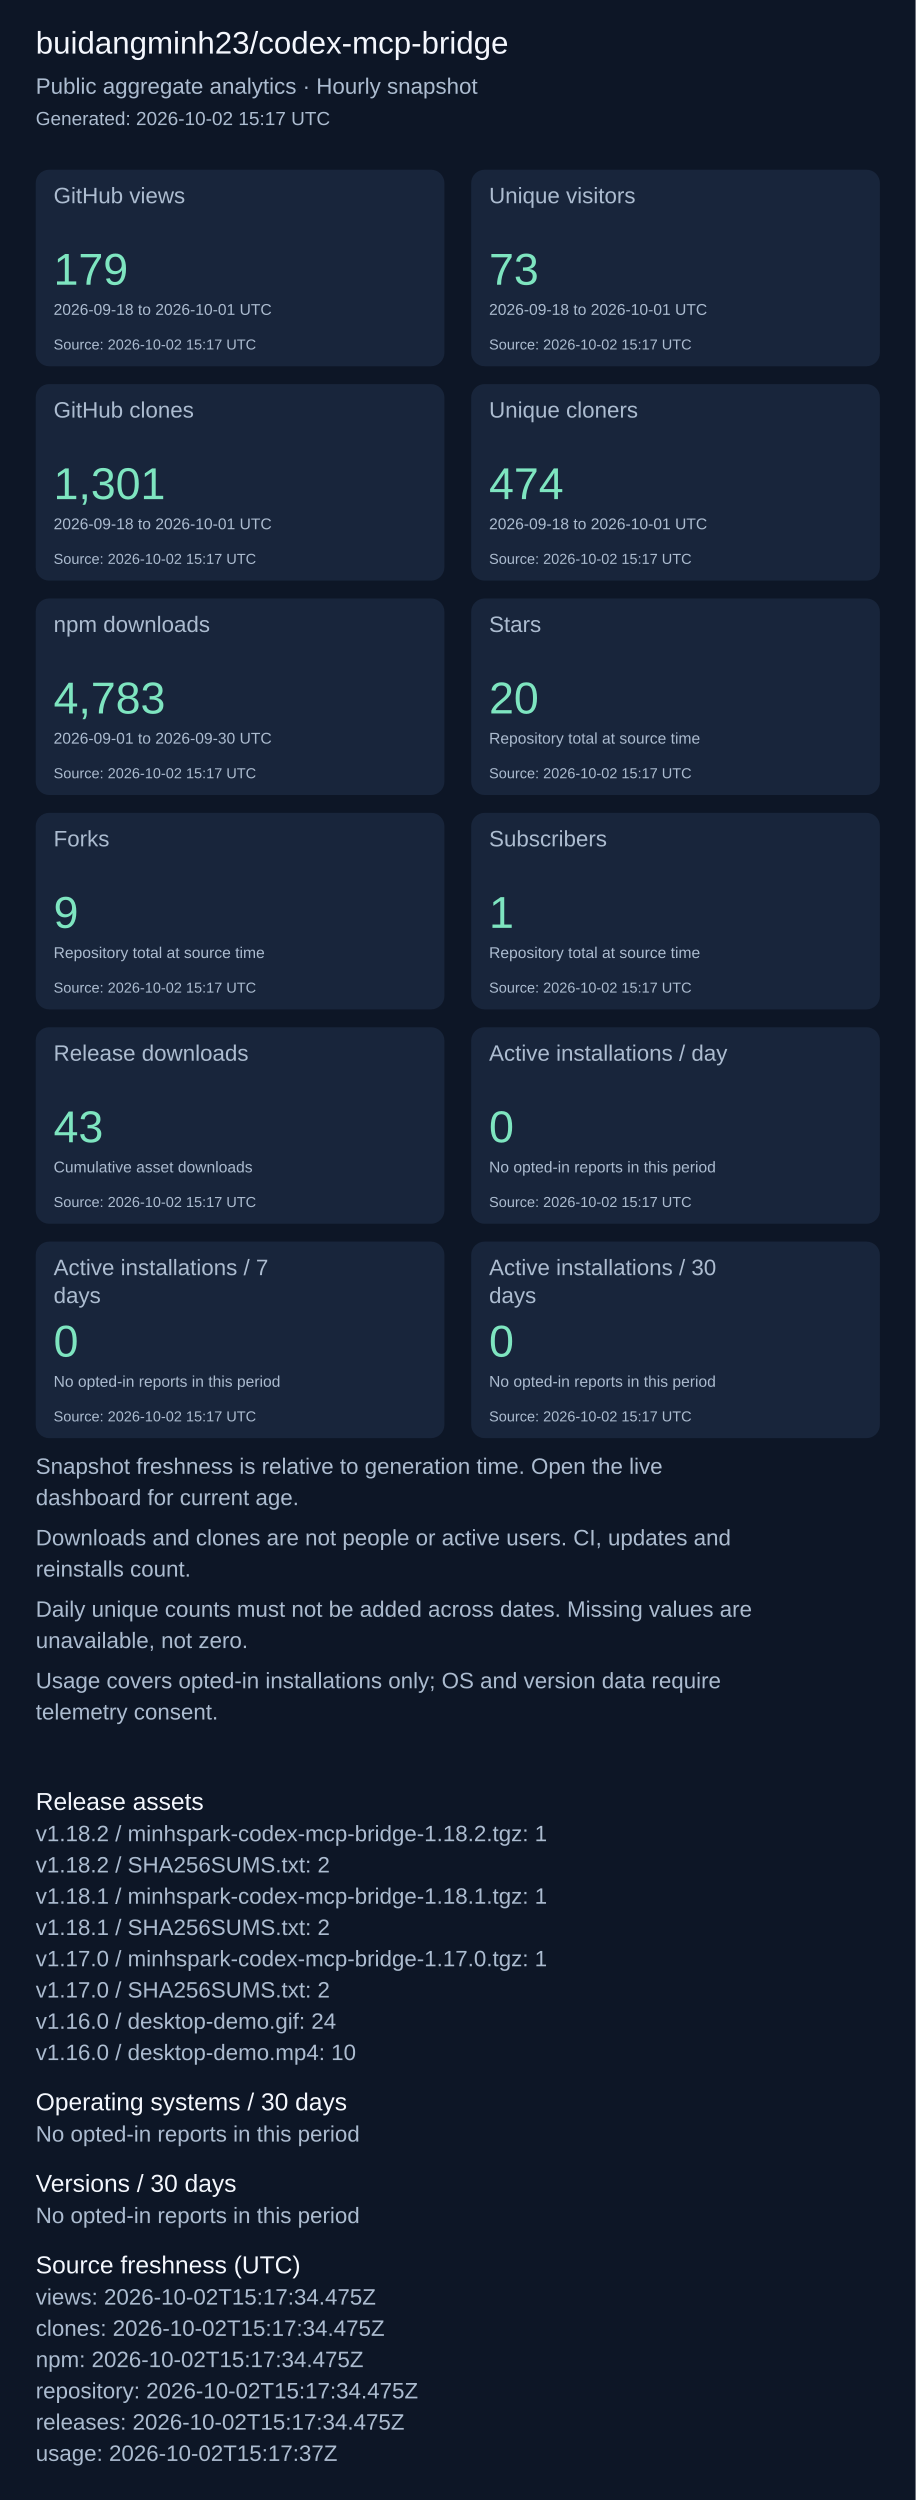
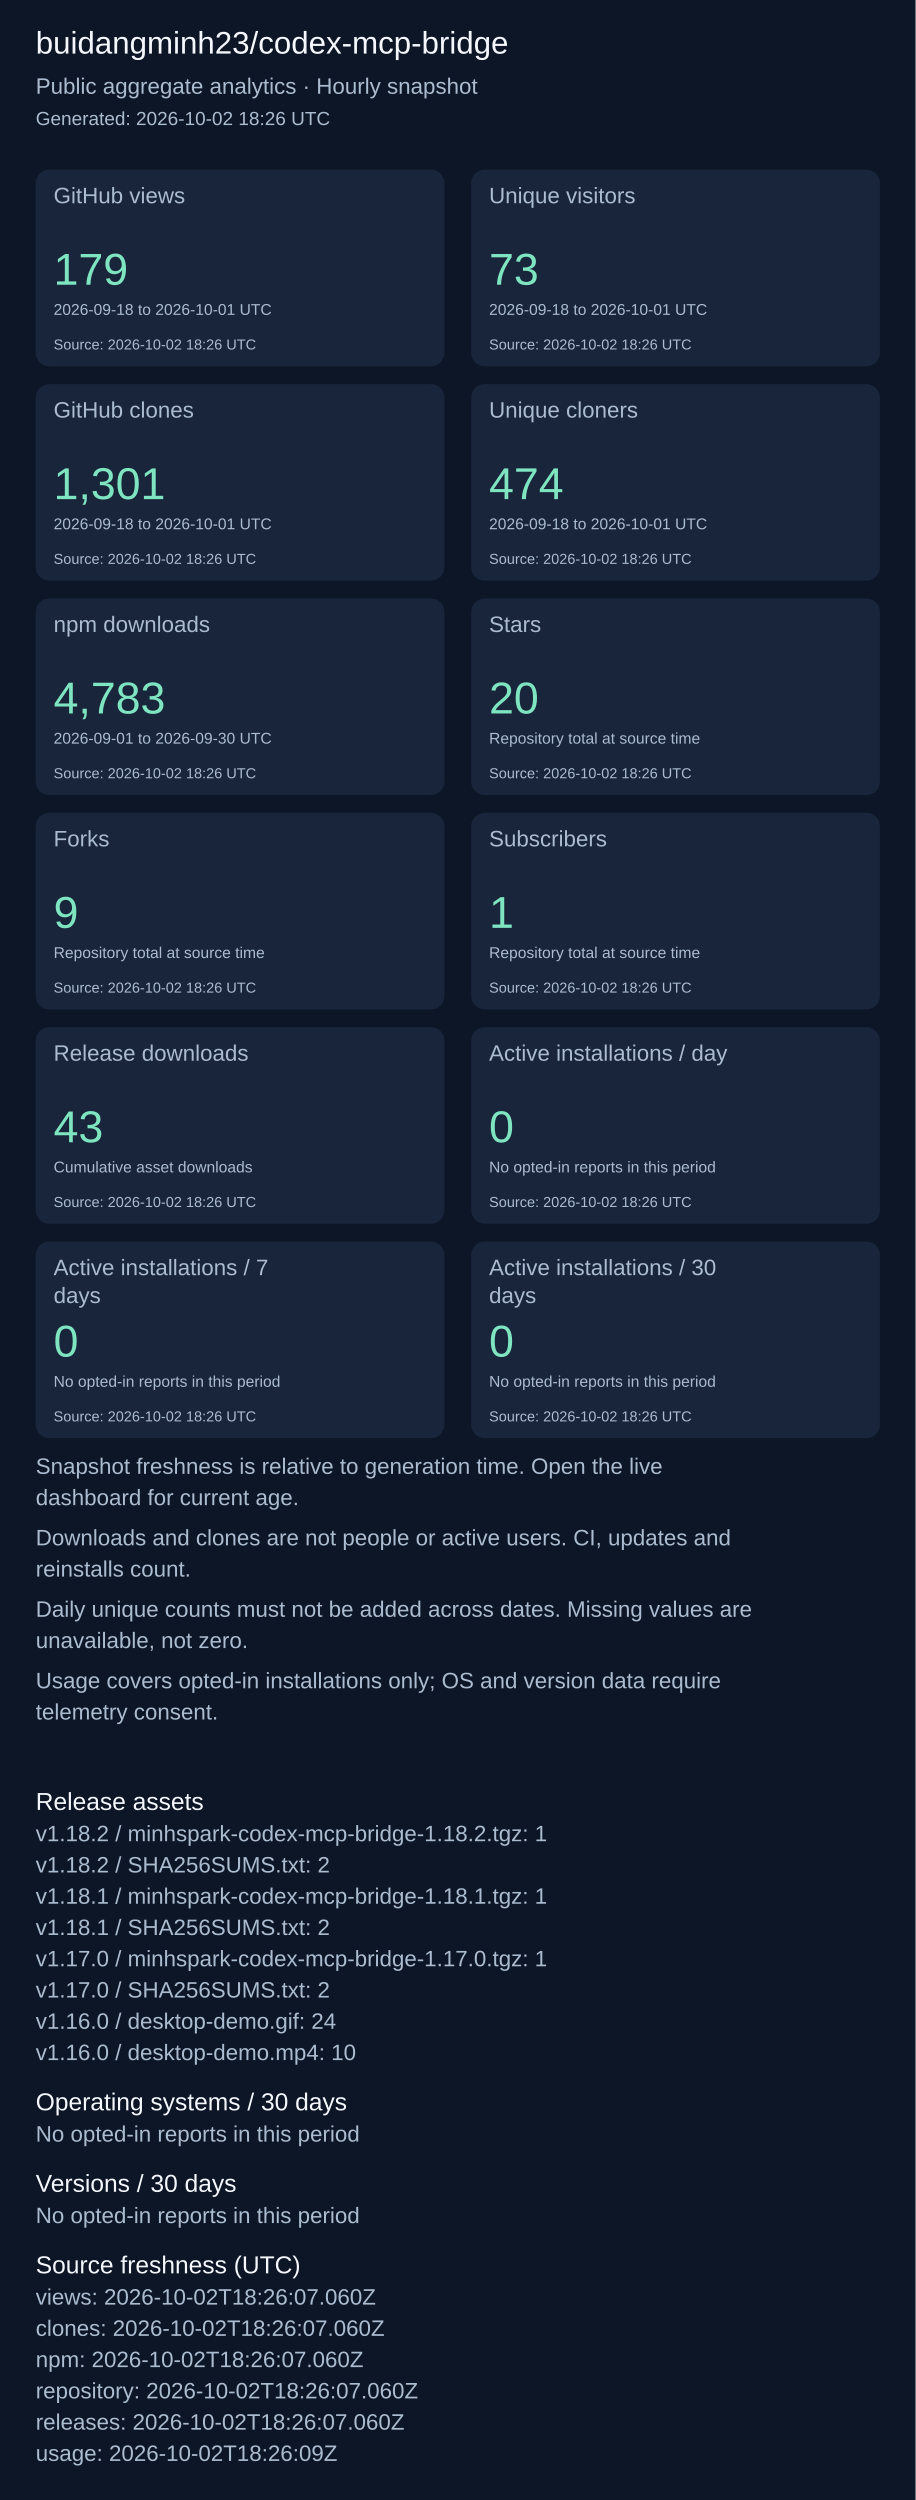
<svg xmlns="http://www.w3.org/2000/svg" width="820" height="2239" viewBox="0 0 820 2239" role="img" aria-label="Repository aggregate analytics">
  <rect width="100%" height="100%" fill="#0d1626" />
  <g font-family="Arial, sans-serif">
    <text x="32" y="48" font-size="28" fill="#f4f7fd">buidangminh23/codex-mcp-bridge</text>
    <text x="32" y="84" font-size="20" fill="#acbcd0">Public aggregate analytics · Hourly snapshot</text>
-     <text x="32" y="112" font-size="17" fill="#acbcd0">Generated: 2026-10-02 15:17 UTC</text>
+     <text x="32" y="112" font-size="17" fill="#acbcd0">Generated: 2026-10-02 18:26 UTC</text>
    <rect x="32" y="152" width="366" height="176" rx="12" fill="#18253b" />
    <text x="48" y="182" font-size="20" fill="#acbcd0">GitHub views</text>
    <text x="48" y="255" font-size="40" fill="#7ee5c0">179</text>
    <text x="48" y="282" font-size="14" fill="#acbcd0">2026-09-18 to 2026-10-01 UTC</text>
-     <text x="48" y="313" font-size="13" fill="#acbcd0">Source: 2026-10-02 15:17 UTC</text>
+     <text x="48" y="313" font-size="13" fill="#acbcd0">Source: 2026-10-02 18:26 UTC</text>
    <rect x="422" y="152" width="366" height="176" rx="12" fill="#18253b" />
    <text x="438" y="182" font-size="20" fill="#acbcd0">Unique visitors</text>
    <text x="438" y="255" font-size="40" fill="#7ee5c0">73</text>
    <text x="438" y="282" font-size="14" fill="#acbcd0">2026-09-18 to 2026-10-01 UTC</text>
-     <text x="438" y="313" font-size="13" fill="#acbcd0">Source: 2026-10-02 15:17 UTC</text>
+     <text x="438" y="313" font-size="13" fill="#acbcd0">Source: 2026-10-02 18:26 UTC</text>
    <rect x="32" y="344" width="366" height="176" rx="12" fill="#18253b" />
    <text x="48" y="374" font-size="20" fill="#acbcd0">GitHub clones</text>
    <text x="48" y="447" font-size="40" fill="#7ee5c0">1,301</text>
    <text x="48" y="474" font-size="14" fill="#acbcd0">2026-09-18 to 2026-10-01 UTC</text>
-     <text x="48" y="505" font-size="13" fill="#acbcd0">Source: 2026-10-02 15:17 UTC</text>
+     <text x="48" y="505" font-size="13" fill="#acbcd0">Source: 2026-10-02 18:26 UTC</text>
    <rect x="422" y="344" width="366" height="176" rx="12" fill="#18253b" />
    <text x="438" y="374" font-size="20" fill="#acbcd0">Unique cloners</text>
    <text x="438" y="447" font-size="40" fill="#7ee5c0">474</text>
    <text x="438" y="474" font-size="14" fill="#acbcd0">2026-09-18 to 2026-10-01 UTC</text>
-     <text x="438" y="505" font-size="13" fill="#acbcd0">Source: 2026-10-02 15:17 UTC</text>
+     <text x="438" y="505" font-size="13" fill="#acbcd0">Source: 2026-10-02 18:26 UTC</text>
    <rect x="32" y="536" width="366" height="176" rx="12" fill="#18253b" />
    <text x="48" y="566" font-size="20" fill="#acbcd0">npm downloads</text>
    <text x="48" y="639" font-size="40" fill="#7ee5c0">4,783</text>
    <text x="48" y="666" font-size="14" fill="#acbcd0">2026-09-01 to 2026-09-30 UTC</text>
-     <text x="48" y="697" font-size="13" fill="#acbcd0">Source: 2026-10-02 15:17 UTC</text>
+     <text x="48" y="697" font-size="13" fill="#acbcd0">Source: 2026-10-02 18:26 UTC</text>
    <rect x="422" y="536" width="366" height="176" rx="12" fill="#18253b" />
    <text x="438" y="566" font-size="20" fill="#acbcd0">Stars</text>
    <text x="438" y="639" font-size="40" fill="#7ee5c0">20</text>
    <text x="438" y="666" font-size="14" fill="#acbcd0">Repository total at source time</text>
-     <text x="438" y="697" font-size="13" fill="#acbcd0">Source: 2026-10-02 15:17 UTC</text>
+     <text x="438" y="697" font-size="13" fill="#acbcd0">Source: 2026-10-02 18:26 UTC</text>
    <rect x="32" y="728" width="366" height="176" rx="12" fill="#18253b" />
    <text x="48" y="758" font-size="20" fill="#acbcd0">Forks</text>
    <text x="48" y="831" font-size="40" fill="#7ee5c0">9</text>
    <text x="48" y="858" font-size="14" fill="#acbcd0">Repository total at source time</text>
-     <text x="48" y="889" font-size="13" fill="#acbcd0">Source: 2026-10-02 15:17 UTC</text>
+     <text x="48" y="889" font-size="13" fill="#acbcd0">Source: 2026-10-02 18:26 UTC</text>
    <rect x="422" y="728" width="366" height="176" rx="12" fill="#18253b" />
    <text x="438" y="758" font-size="20" fill="#acbcd0">Subscribers</text>
    <text x="438" y="831" font-size="40" fill="#7ee5c0">1</text>
    <text x="438" y="858" font-size="14" fill="#acbcd0">Repository total at source time</text>
-     <text x="438" y="889" font-size="13" fill="#acbcd0">Source: 2026-10-02 15:17 UTC</text>
+     <text x="438" y="889" font-size="13" fill="#acbcd0">Source: 2026-10-02 18:26 UTC</text>
    <rect x="32" y="920" width="366" height="176" rx="12" fill="#18253b" />
    <text x="48" y="950" font-size="20" fill="#acbcd0">Release downloads</text>
    <text x="48" y="1023" font-size="40" fill="#7ee5c0">43</text>
    <text x="48" y="1050" font-size="14" fill="#acbcd0">Cumulative asset downloads</text>
-     <text x="48" y="1081" font-size="13" fill="#acbcd0">Source: 2026-10-02 15:17 UTC</text>
+     <text x="48" y="1081" font-size="13" fill="#acbcd0">Source: 2026-10-02 18:26 UTC</text>
    <rect x="422" y="920" width="366" height="176" rx="12" fill="#18253b" />
    <text x="438" y="950" font-size="20" fill="#acbcd0">Active installations / day</text>
    <text x="438" y="1023" font-size="40" fill="#7ee5c0">0</text>
    <text x="438" y="1050" font-size="14" fill="#acbcd0">No opted-in reports in this period</text>
-     <text x="438" y="1081" font-size="13" fill="#acbcd0">Source: 2026-10-02 15:17 UTC</text>
+     <text x="438" y="1081" font-size="13" fill="#acbcd0">Source: 2026-10-02 18:26 UTC</text>
    <rect x="32" y="1112" width="366" height="176" rx="12" fill="#18253b" />
    <text x="48" y="1142" font-size="20" fill="#acbcd0">Active installations / 7</text>
    <text x="48" y="1167" font-size="20" fill="#acbcd0">days</text>
    <text x="48" y="1215" font-size="40" fill="#7ee5c0">0</text>
    <text x="48" y="1242" font-size="14" fill="#acbcd0">No opted-in reports in this period</text>
-     <text x="48" y="1273" font-size="13" fill="#acbcd0">Source: 2026-10-02 15:17 UTC</text>
+     <text x="48" y="1273" font-size="13" fill="#acbcd0">Source: 2026-10-02 18:26 UTC</text>
    <rect x="422" y="1112" width="366" height="176" rx="12" fill="#18253b" />
    <text x="438" y="1142" font-size="20" fill="#acbcd0">Active installations / 30</text>
    <text x="438" y="1167" font-size="20" fill="#acbcd0">days</text>
    <text x="438" y="1215" font-size="40" fill="#7ee5c0">0</text>
    <text x="438" y="1242" font-size="14" fill="#acbcd0">No opted-in reports in this period</text>
-     <text x="438" y="1273" font-size="13" fill="#acbcd0">Source: 2026-10-02 15:17 UTC</text>
+     <text x="438" y="1273" font-size="13" fill="#acbcd0">Source: 2026-10-02 18:26 UTC</text>
    <text x="32" y="1320" font-size="20" fill="#acbcd0">Snapshot freshness is relative to generation time. Open the live</text>
    <text x="32" y="1348" font-size="20" fill="#acbcd0">dashboard for current age.</text>
    <text x="32" y="1384" font-size="20" fill="#acbcd0">Downloads and clones are not people or active users. CI, updates and</text>
    <text x="32" y="1412" font-size="20" fill="#acbcd0">reinstalls count.</text>
    <text x="32" y="1448" font-size="20" fill="#acbcd0">Daily unique counts must not be added across dates. Missing values are</text>
    <text x="32" y="1476" font-size="20" fill="#acbcd0">unavailable, not zero.</text>
    <text x="32" y="1512" font-size="20" fill="#acbcd0">Usage covers opted-in installations only; OS and version data require</text>
    <text x="32" y="1540" font-size="20" fill="#acbcd0">telemetry consent.</text>
    <text x="32" y="1621" font-size="22" fill="#f4f7fd">Release assets</text>
    <text x="32" y="1649" font-size="20" fill="#acbcd0">v1.18.2 / minhspark-codex-mcp-bridge-1.18.2.tgz: 1</text>
    <text x="32" y="1677" font-size="20" fill="#acbcd0">v1.18.2 / SHA256SUMS.txt: 2</text>
    <text x="32" y="1705" font-size="20" fill="#acbcd0">v1.18.1 / minhspark-codex-mcp-bridge-1.18.1.tgz: 1</text>
    <text x="32" y="1733" font-size="20" fill="#acbcd0">v1.18.1 / SHA256SUMS.txt: 2</text>
    <text x="32" y="1761" font-size="20" fill="#acbcd0">v1.17.0 / minhspark-codex-mcp-bridge-1.17.0.tgz: 1</text>
    <text x="32" y="1789" font-size="20" fill="#acbcd0">v1.17.0 / SHA256SUMS.txt: 2</text>
    <text x="32" y="1817" font-size="20" fill="#acbcd0">v1.16.0 / desktop-demo.gif: 24</text>
    <text x="32" y="1845" font-size="20" fill="#acbcd0">v1.16.0 / desktop-demo.mp4: 10</text>
    <text x="32" y="1890" font-size="22" fill="#f4f7fd">Operating systems / 30 days</text>
    <text x="32" y="1918" font-size="20" fill="#acbcd0">No opted-in reports in this period</text>
    <text x="32" y="1963" font-size="22" fill="#f4f7fd">Versions / 30 days</text>
    <text x="32" y="1991" font-size="20" fill="#acbcd0">No opted-in reports in this period</text>
    <text x="32" y="2036" font-size="22" fill="#f4f7fd">Source freshness (UTC)</text>
-     <text x="32" y="2064" font-size="20" fill="#acbcd0">views: 2026-10-02T15:17:34.475Z</text>
-     <text x="32" y="2092" font-size="20" fill="#acbcd0">clones: 2026-10-02T15:17:34.475Z</text>
-     <text x="32" y="2120" font-size="20" fill="#acbcd0">npm: 2026-10-02T15:17:34.475Z</text>
-     <text x="32" y="2148" font-size="20" fill="#acbcd0">repository: 2026-10-02T15:17:34.475Z</text>
-     <text x="32" y="2176" font-size="20" fill="#acbcd0">releases: 2026-10-02T15:17:34.475Z</text>
-     <text x="32" y="2204" font-size="20" fill="#acbcd0">usage: 2026-10-02T15:17:37Z</text>
+     <text x="32" y="2064" font-size="20" fill="#acbcd0">views: 2026-10-02T18:26:07.060Z</text>
+     <text x="32" y="2092" font-size="20" fill="#acbcd0">clones: 2026-10-02T18:26:07.060Z</text>
+     <text x="32" y="2120" font-size="20" fill="#acbcd0">npm: 2026-10-02T18:26:07.060Z</text>
+     <text x="32" y="2148" font-size="20" fill="#acbcd0">repository: 2026-10-02T18:26:07.060Z</text>
+     <text x="32" y="2176" font-size="20" fill="#acbcd0">releases: 2026-10-02T18:26:07.060Z</text>
+     <text x="32" y="2204" font-size="20" fill="#acbcd0">usage: 2026-10-02T18:26:09Z</text>
  </g>
</svg>
